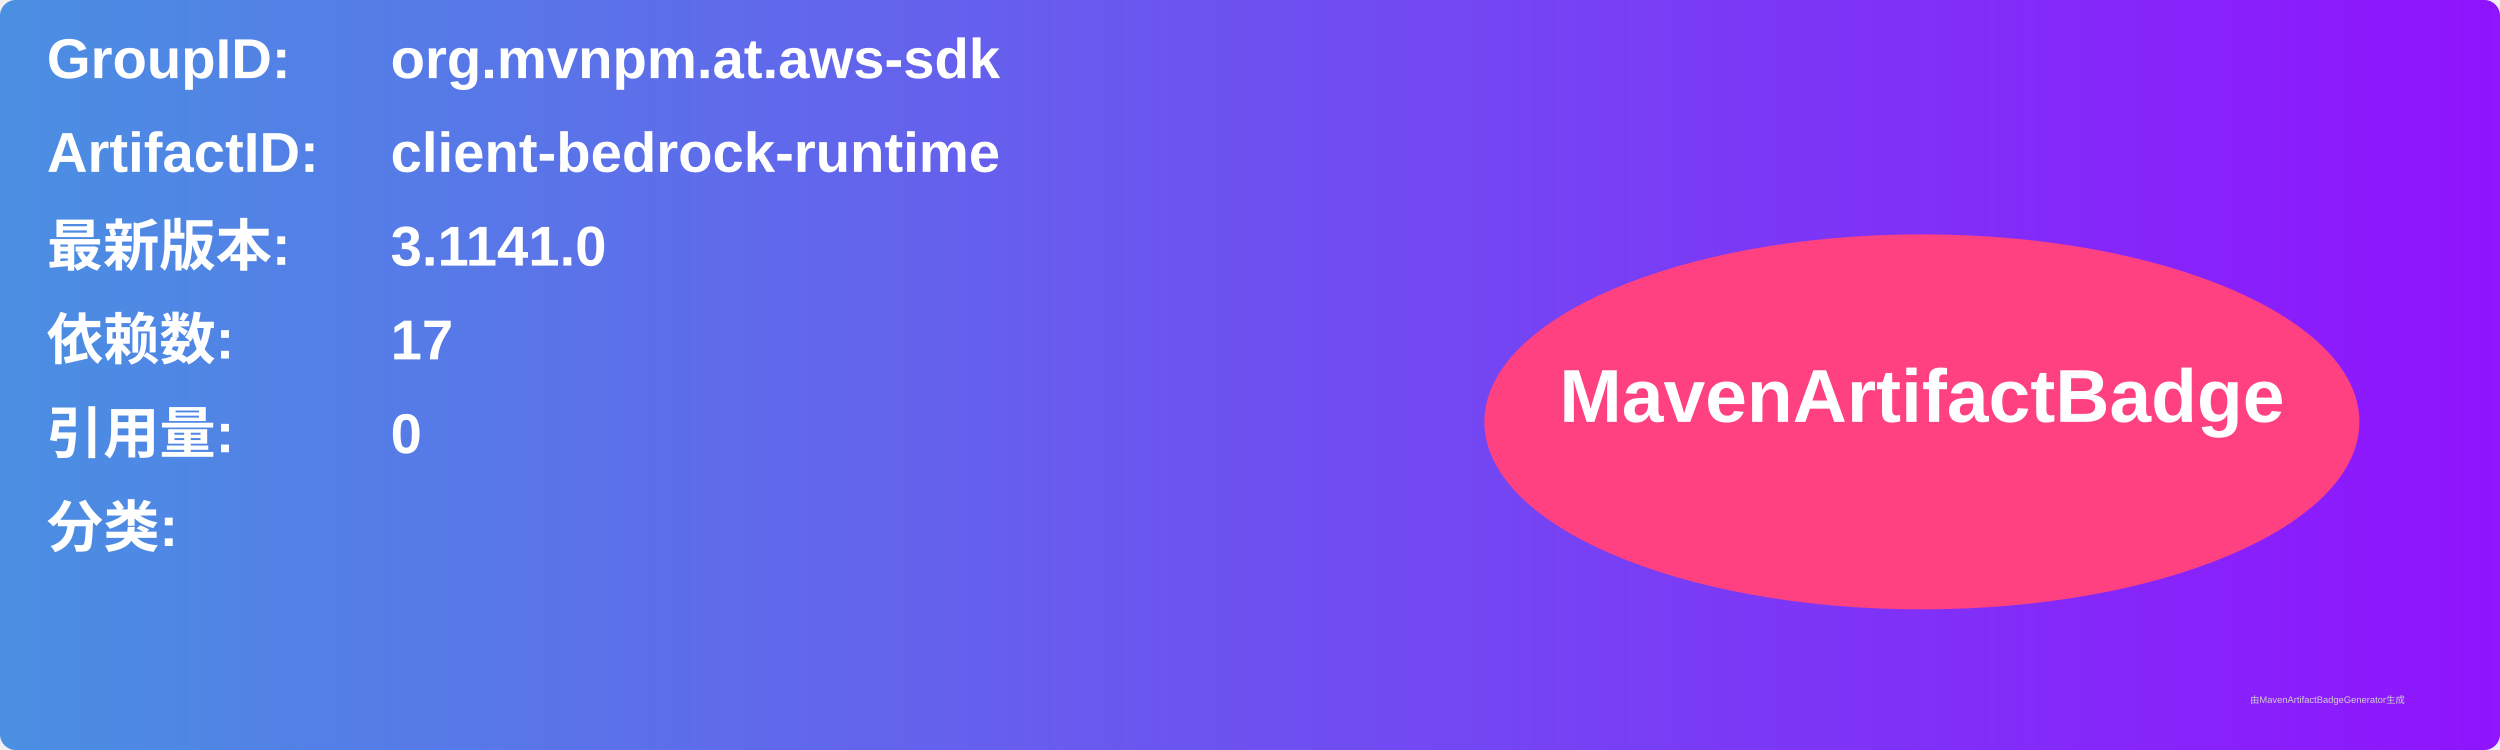
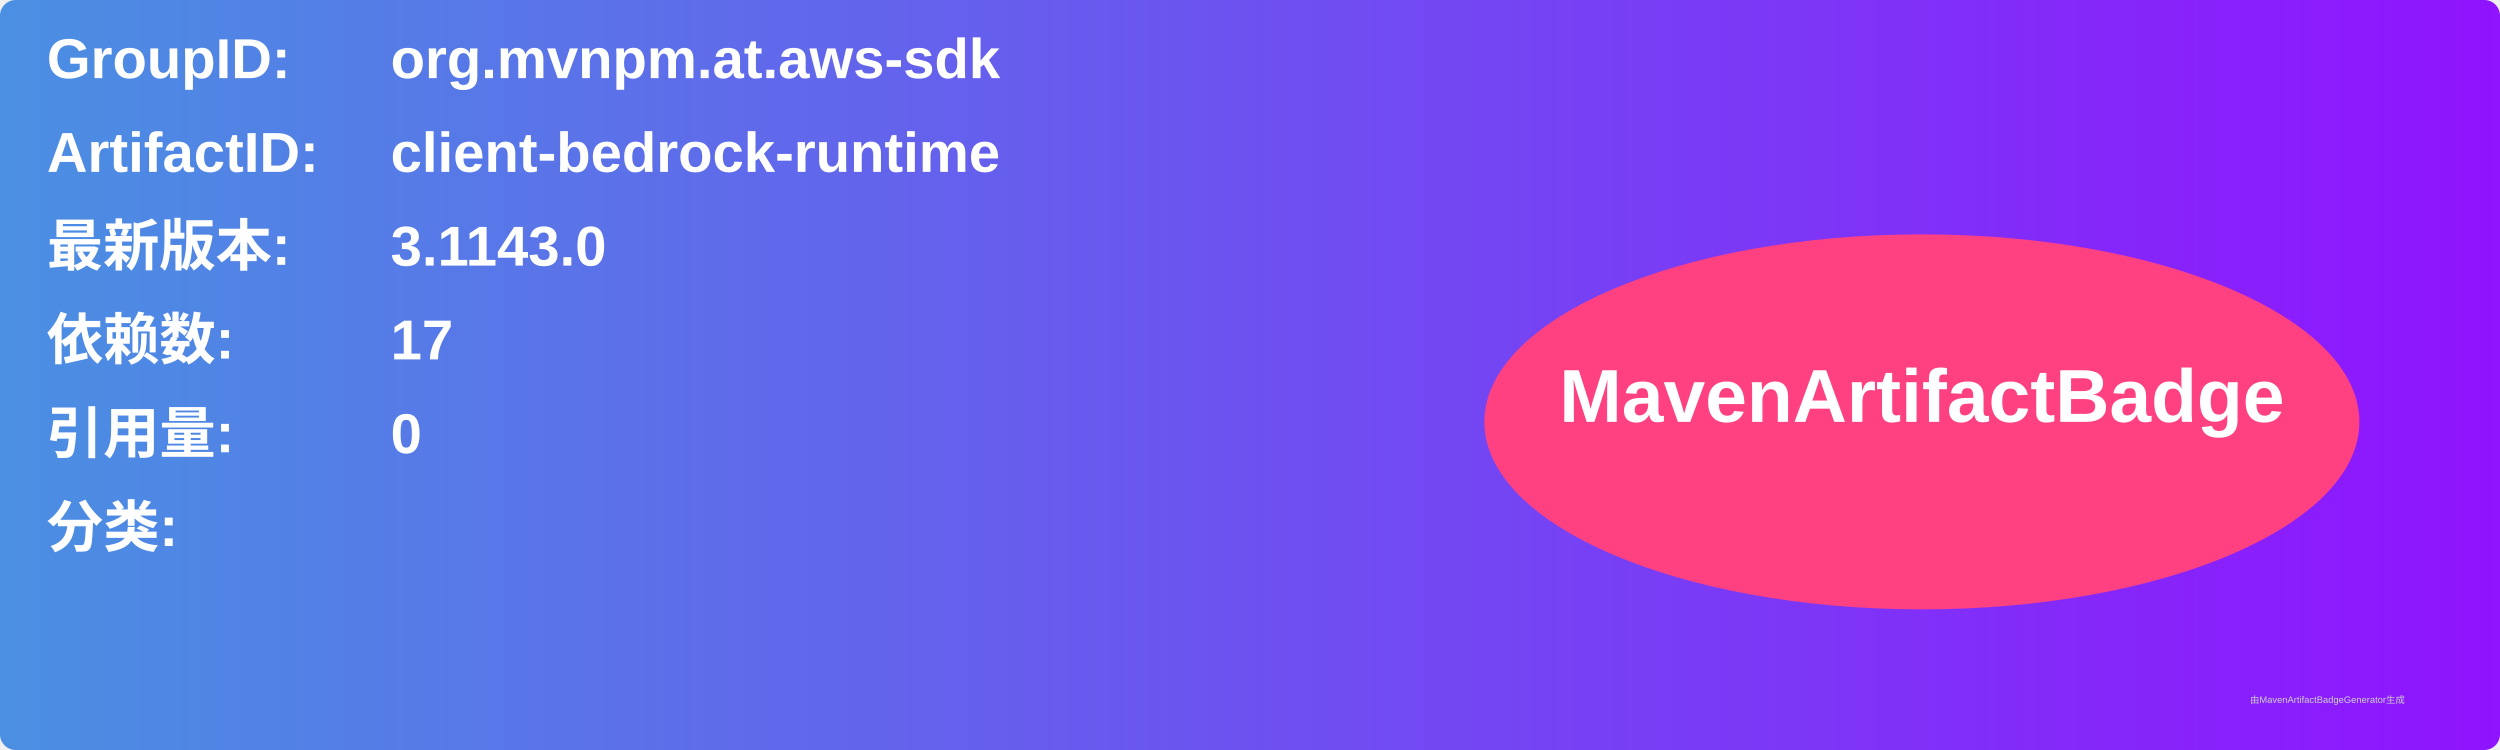
<svg xmlns="http://www.w3.org/2000/svg" width="800" height="240" viewBox="0 0 800 240">
  <linearGradient id="grad" x1="0%" y1="0%" x2="100%" y2="0%">
    <stop offset="0%" stop-color="#4a90e2" />
    <stop offset="100%" stop-color="#9013fe" />
  </linearGradient>
  <rect width="100%" height="100%" rx="5" ry="5" fill="url(#grad)" />
  <g transform="translate(15, 15)">
    <text x="0" y="10" font-family="Arial" font-size="18" fill="white" font-weight="bold" width="260">GroupID:</text>
    <text x="110" y="10" font-family="Arial" font-size="18" fill="white" font-weight="bold" width="460">org.mvnpm.at.aws-sdk</text>
    <text x="0" y="40" font-family="Arial" font-size="18" fill="white" font-weight="bold" width="260">ArtifactID:</text>
    <text x="110" y="40" font-family="Arial" font-size="18" fill="white" font-weight="bold" width="460">client-bedrock-runtime</text>
    <text x="0" y="70" font-family="Arial" font-size="18" fill="white" font-weight="bold">最新版本:</text>
    <text x="110" y="70" font-family="Arial" font-size="18" fill="white" font-weight="bold">
-       <tspan font-weight="bold">3.1141.0</tspan>
+       <tspan font-weight="bold">3.1143.0</tspan>
    </text>
    <text x="0" y="100" font-family="Arial" font-size="18" fill="white" font-weight="bold">依赖数: </text>
    <text x="110" y="100" font-family="Arial" font-size="18" fill="white">
      <tspan font-weight="bold">17</tspan>
    </text>
    <text x="0" y="130" font-family="Arial" font-size="18" fill="white" font-weight="bold">引用量: </text>
    <text x="110" y="130" font-family="Arial" font-size="18" fill="white">
      <tspan font-weight="bold">0</tspan>
    </text>
    <text x="0" y="160" font-family="Arial" font-size="18" fill="white" font-weight="bold">分类:</text>
    <text x="10" y="190" font-family="Arial" font-size="10" fill="white">
      <tspan font-weight="bold" />
    </text>
    <ellipse cx="600" cy="120" rx="140" ry="60" fill="#ff4081" />
    <text x="600" y="120" text-anchor="middle" font-family="Arial" font-size="24" fill="white" font-weight="bold">MavenArtifactBadge</text>
  </g>
  <text x="720" y="225" font-family="Arial" font-size="3" fill="#d0d0d0">由MavenArtifactBadgeGenerator生成</text>
</svg>
